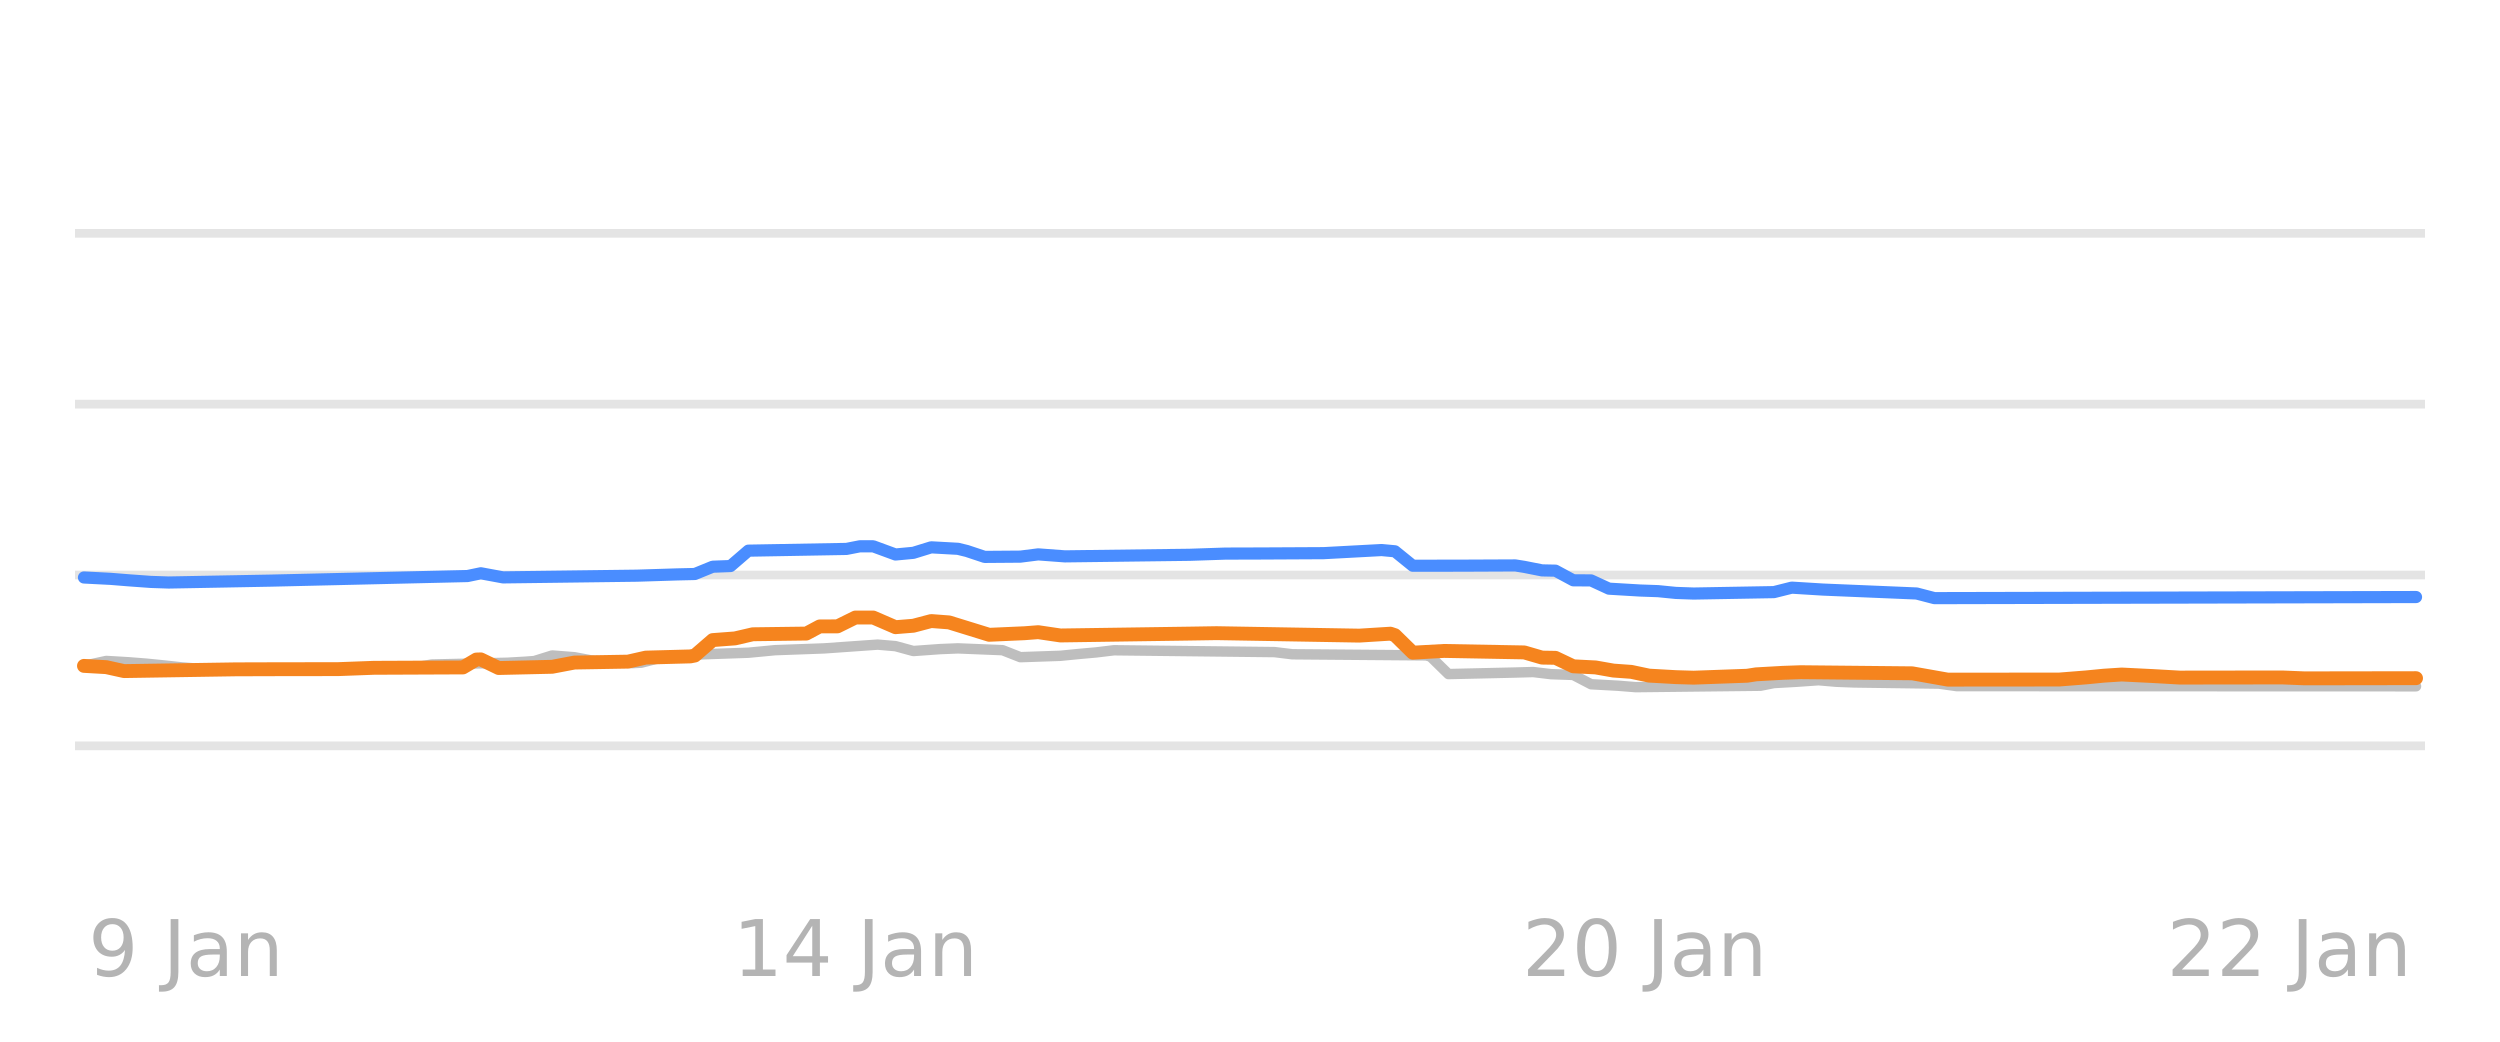
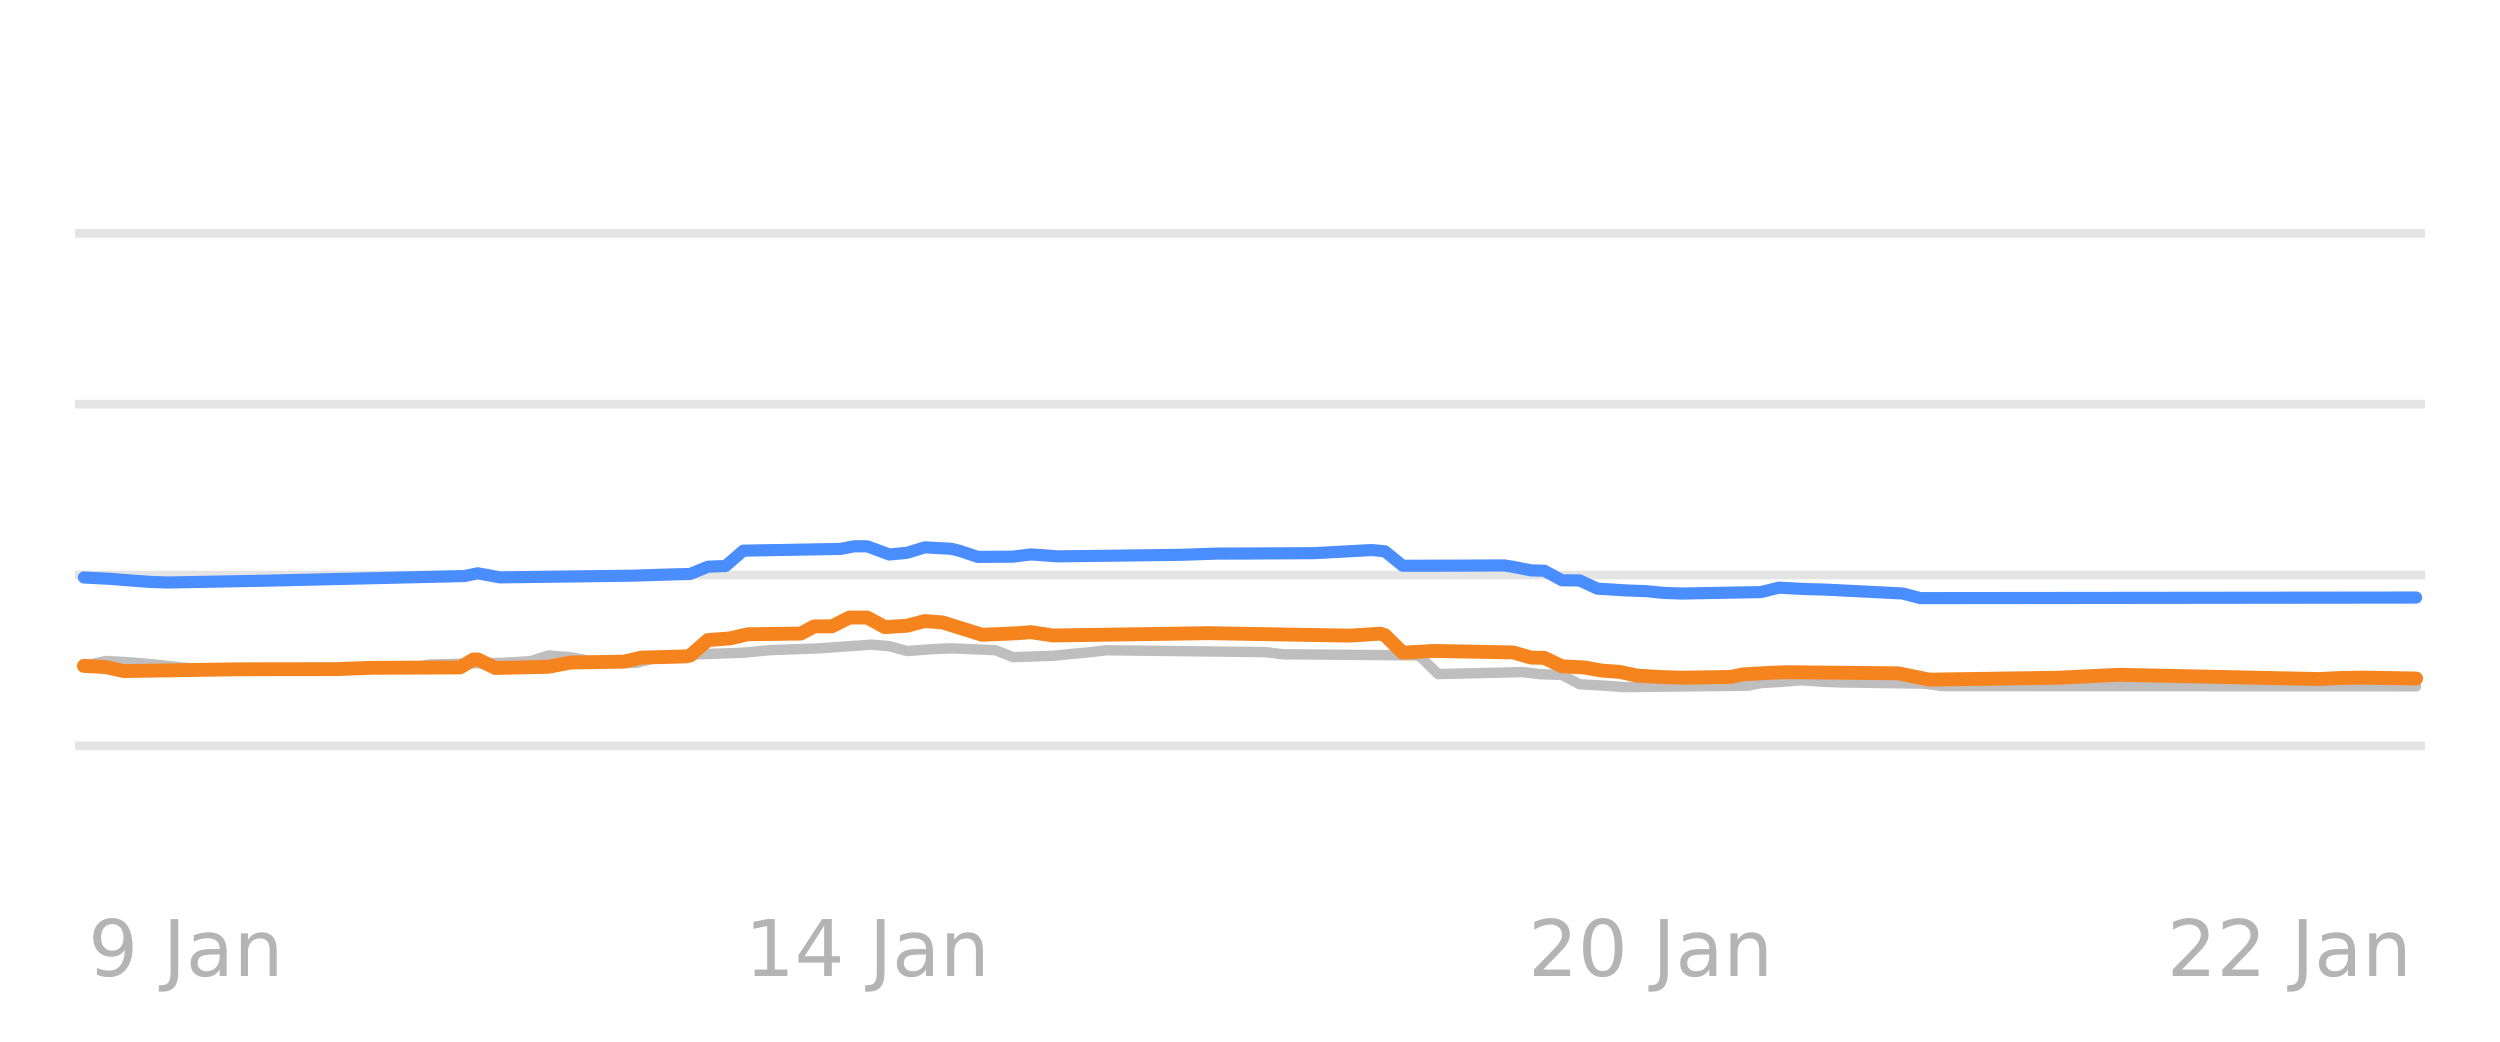
<svg xmlns="http://www.w3.org/2000/svg" xmlns:xlink="http://www.w3.org/1999/xlink" width="144pt" height="60pt" viewBox="0 0 144 60" version="1.1">
  <defs>
    <style type="text/css">*{stroke-linejoin: round; stroke-linecap: butt}</style>
  </defs>
  <g id="figure_1">
    <g id="patch_1">
      <path d="M 0 60  L 144 60  L 144 0  L 0 0  L 0 60  z " style="fill: none; opacity: 0" />
    </g>
    <g id="axes_1">
      <g id="patch_2">
        <path d="M 4.32 52.8  L 139.68 52.8  L 139.68 3.6  L 4.32 3.6  L 4.32 52.8  z " style="fill: none" />
      </g>
      <g id="matplotlib.axis_1" />
      <g id="matplotlib.axis_2" />
      <g id="line2d_1">
-         <path d="M 4.32 42.96  L 139.68 42.96  " clip-path="url(#pdd2dea1b4b)" style="fill: none; stroke: #b2b2b2; stroke-opacity: 0.35; stroke-width: 0.5; stroke-linecap: square" />
+         <path d="M 4.32 42.96  L 139.68 42.96  " clip-path="url(#p9b0b39cdef)" style="fill: none; stroke: #b2b2b2; stroke-opacity: 0.35; stroke-width: 0.5; stroke-linecap: square" />
      </g>
      <g id="line2d_2">
-         <path d="M 4.32 33.12  L 139.68 33.12  " clip-path="url(#pdd2dea1b4b)" style="fill: none; stroke: #b2b2b2; stroke-opacity: 0.35; stroke-width: 0.5; stroke-linecap: square" />
+         <path d="M 4.32 33.12  L 139.68 33.12  " clip-path="url(#p9b0b39cdef)" style="fill: none; stroke: #b2b2b2; stroke-opacity: 0.35; stroke-width: 0.5; stroke-linecap: square" />
      </g>
      <g id="line2d_3">
-         <path d="M 4.32 23.28  L 139.68 23.28  " clip-path="url(#pdd2dea1b4b)" style="fill: none; stroke: #b2b2b2; stroke-opacity: 0.35; stroke-width: 0.5; stroke-linecap: square" />
+         <path d="M 4.32 23.28  L 139.68 23.28  " clip-path="url(#p9b0b39cdef)" style="fill: none; stroke: #b2b2b2; stroke-opacity: 0.35; stroke-width: 0.5; stroke-linecap: square" />
      </g>
      <g id="line2d_4">
-         <path d="M 4.32 13.44  L 139.68 13.44  " clip-path="url(#pdd2dea1b4b)" style="fill: none; stroke: #b2b2b2; stroke-opacity: 0.35; stroke-width: 0.5; stroke-linecap: square" />
+         <path d="M 4.32 13.44  L 139.68 13.44  " clip-path="url(#p9b0b39cdef)" style="fill: none; stroke: #b2b2b2; stroke-opacity: 0.35; stroke-width: 0.5; stroke-linecap: square" />
      </g>
      <g id="line2d_5">
-         <path d="M 4.837 38.35  L 6.121 38.07  L 7.405 38.146  L 8.432 38.227  L 9.46 38.33  L 10.487 38.443  L 11.771 38.541  L 12.799 38.581  L 23.586 38.491  L 24.87 38.276  L 29.236 38.173  L 30.264 38.114  L 30.777 38.076  L 31.805 37.755  L 33.089 37.856  L 34.116 38.05  L 35.4 38.135  L 36.428 38.197  L 36.941 38.172  L 38.226 37.838  L 39.51 37.753  L 40.537 37.686  L 43.106 37.597  L 44.647 37.45  L 47.472 37.347  L 50.554 37.13  L 51.581 37.218  L 52.609 37.499  L 54.15 37.388  L 55.177 37.346  L 57.745 37.45  L 58.773 37.853  L 61.084 37.774  L 62.112 37.671  L 63.139 37.579  L 64.166 37.455  L 73.413 37.561  L 74.44 37.686  L 82.145 37.75  L 82.402 37.822  L 83.429 38.827  L 87.282 38.738  L 88.309 38.709  L 89.337 38.832  L 90.364 38.867  L 90.621 38.878  L 91.648 39.413  L 93.189 39.497  L 94.217 39.58  L 101.408 39.498  L 102.179 39.344  L 103.463 39.271  L 104.747 39.181  L 105.774 39.269  L 106.802 39.309  L 111.682 39.377  L 112.709 39.521  L 139.163 39.531  L 139.163 39.531  " clip-path="url(#pdd2dea1b4b)" style="fill: none; stroke: #bebebe; stroke-width: 0.6; stroke-linecap: round" />
+         <path d="M 4.833 38.35  L 6.107 38.07  L 7.382 38.146  L 8.401 38.227  L 9.421 38.33  L 10.441 38.443  L 11.715 38.541  L 12.735 38.581  L 23.441 38.49  L 24.715 38.276  L 29.049 38.173  L 30.068 38.114  L 30.578 38.076  L 31.598 37.755  L 32.872 37.856  L 33.892 38.05  L 35.166 38.136  L 36.186 38.197  L 36.696 38.172  L 37.97 37.838  L 39.245 37.753  L 40.264 37.686  L 42.813 37.596  L 44.343 37.45  L 47.147 37.347  L 50.206 37.13  L 51.225 37.219  L 52.245 37.499  L 53.774 37.388  L 54.794 37.346  L 57.343 37.451  L 58.363 37.853  L 60.657 37.773  L 61.676 37.671  L 62.696 37.579  L 63.716 37.455  L 72.892 37.562  L 73.912 37.686  L 81.559 37.75  L 81.814 37.825  L 82.833 38.827  L 86.657 38.738  L 87.677 38.709  L 88.696 38.832  L 89.716 38.867  L 89.971 38.88  L 90.99 39.413  L 92.52 39.498  L 93.539 39.58  L 100.677 39.496  L 101.441 39.344  L 102.716 39.27  L 103.736 39.181  L 105.01 39.27  L 106.03 39.309  L 110.873 39.378  L 111.893 39.521  L 139.167 39.531  L 139.167 39.531  " clip-path="url(#p9b0b39cdef)" style="fill: none; stroke: #bebebe; stroke-width: 0.6; stroke-linecap: round" />
      </g>
      <g id="line2d_6">
-         <path d="M 4.837 33.263  L 6.378 33.342  L 7.405 33.425  L 8.689 33.518  L 9.717 33.553  L 15.624 33.443  L 26.925 33.18  L 27.695 33.02  L 28.979 33.258  L 36.685 33.159  L 38.996 33.086  L 40.024 33.062  L 41.051 32.643  L 42.078 32.604  L 43.106 31.718  L 48.756 31.618  L 49.527 31.467  L 50.297 31.467  L 51.581 31.939  L 52.609 31.843  L 53.636 31.526  L 55.177 31.611  L 55.691 31.736  L 56.718 32.078  L 58.773 32.062  L 59.8 31.932  L 61.341 32.047  L 68.533 31.956  L 70.587 31.887  L 72.642 31.881  L 76.238 31.862  L 79.577 31.683  L 80.347 31.754  L 81.375 32.587  L 84.2 32.583  L 87.282 32.569  L 87.796 32.651  L 88.823 32.854  L 89.593 32.87  L 90.621 33.425  L 91.648 33.432  L 92.676 33.907  L 94.473 34.014  L 95.501 34.05  L 96.528 34.152  L 97.555 34.188  L 102.179 34.106  L 103.206 33.848  L 105.004 33.959  L 110.397 34.185  L 111.425 34.453  L 139.163 34.389  L 139.163 34.389  " clip-path="url(#pdd2dea1b4b)" style="fill: none; stroke: #4a8dff; stroke-width: 0.7; stroke-linecap: round" />
+         <path d="M 4.833 33.263  L 6.362 33.342  L 7.382 33.425  L 8.656 33.518  L 9.676 33.553  L 15.539 33.443  L 26.754 33.18  L 27.519 33.021  L 28.794 33.258  L 36.441 33.159  L 38.735 33.086  L 39.755 33.061  L 40.774 32.643  L 41.794 32.602  L 42.813 31.718  L 48.421 31.617  L 49.186 31.467  L 49.951 31.467  L 51.225 31.939  L 52.245 31.842  L 53.265 31.526  L 54.794 31.611  L 55.304 31.737  L 56.323 32.078  L 58.363 32.062  L 59.382 31.933  L 60.912 32.047  L 68.049 31.956  L 70.088 31.887  L 72.127 31.881  L 75.696 31.862  L 79.01 31.683  L 79.775 31.757  L 80.794 32.587  L 83.598 32.583  L 86.657 32.569  L 87.167 32.652  L 88.186 32.854  L 88.951 32.872  L 89.971 33.425  L 90.99 33.434  L 92.01 33.907  L 93.794 34.015  L 94.814 34.05  L 95.834 34.152  L 96.853 34.188  L 101.441 34.104  L 102.461 33.848  L 103.99 33.93  L 105.265 33.966  L 109.598 34.186  L 110.618 34.453  L 139.167 34.419  L 139.167 34.419  " clip-path="url(#p9b0b39cdef)" style="fill: none; stroke: #4a8dff; stroke-width: 0.7; stroke-linecap: round" />
      </g>
      <g id="line2d_7">
-         <path d="M 4.837 38.355  L 6.121 38.428  L 7.148 38.655  L 13.569 38.554  L 15.881 38.547  L 19.476 38.542  L 21.531 38.466  L 26.668 38.444  L 27.438 37.989  L 27.695 37.981  L 28.723 38.478  L 31.805 38.407  L 33.089 38.163  L 36.171 38.11  L 37.198 37.878  L 39.767 37.809  L 40.024 37.758  L 41.051 36.869  L 42.335 36.772  L 43.362 36.534  L 46.445 36.493  L 47.215 36.082  L 48.242 36.078  L 49.27 35.57  L 50.297 35.57  L 51.581 36.126  L 52.609 36.043  L 53.636 35.772  L 54.663 35.85  L 56.975 36.564  L 59.03 36.473  L 59.8 36.413  L 61.084 36.603  L 68.533 36.495  L 70.074 36.47  L 78.293 36.612  L 80.09 36.5  L 80.347 36.586  L 81.375 37.594  L 83.172 37.494  L 87.796 37.579  L 88.823 37.878  L 89.593 37.891  L 90.621 38.379  L 91.905 38.444  L 92.932 38.625  L 93.96 38.699  L 94.987 38.916  L 96.528 39.003  L 97.555 39.034  L 100.638 38.923  L 101.151 38.842  L 102.692 38.755  L 103.72 38.719  L 110.141 38.783  L 112.195 39.147  L 118.616 39.141  L 120.157 39.019  L 121.185 38.919  L 122.212 38.852  L 124.01 38.941  L 125.551 39.029  L 131.458 39.021  L 132.742 39.073  L 139.163 39.063  L 139.163 39.063  " clip-path="url(#pdd2dea1b4b)" style="fill: none; stroke: #f5841e; stroke-width: 0.8; stroke-linecap: round" />
+         <path d="M 4.833 38.355  L 6.107 38.428  L 7.127 38.655  L 13.499 38.554  L 15.794 38.547  L 19.362 38.542  L 21.402 38.466  L 26.5 38.443  L 27.264 37.988  L 27.519 37.982  L 28.539 38.478  L 31.598 38.406  L 32.872 38.163  L 35.931 38.11  L 36.951 37.878  L 39.5 37.809  L 39.755 37.757  L 40.774 36.869  L 42.049 36.771  L 43.068 36.534  L 46.127 36.492  L 46.892 36.082  L 47.912 36.077  L 48.931 35.57  L 49.951 35.57  L 50.97 36.122  L 52.245 36.043  L 53.265 35.772  L 54.284 35.851  L 56.578 36.564  L 58.618 36.473  L 59.382 36.413  L 60.657 36.603  L 68.049 36.495  L 69.578 36.47  L 77.735 36.612  L 79.52 36.5  L 79.775 36.59  L 80.794 37.594  L 82.579 37.494  L 87.167 37.581  L 88.186 37.878  L 88.951 37.893  L 89.971 38.379  L 91.245 38.445  L 92.265 38.625  L 93.285 38.7  L 94.304 38.916  L 95.834 39.003  L 96.853 39.034  L 99.657 38.993  L 100.422 38.842  L 101.951 38.755  L 102.971 38.719  L 109.343 38.783  L 111.128 39.147  L 118.52 39.038  L 122.089 38.867  L 127.187 38.976  L 133.559 39.113  L 134.834 39.051  L 136.108 39.03  L 138.403 39.068  L 139.167 39.083  L 139.167 39.083  " clip-path="url(#p9b0b39cdef)" style="fill: none; stroke: #f5841e; stroke-width: 0.8; stroke-linecap: round" />
      </g>
      <g id="text_1">
-         <g style="fill: #8c8c8c; opacity: 0.65" transform="translate(5.094962 56.2193) scale(0.045 -0.045)">
+         <g style="fill: #8c8c8c; opacity: 0.65" transform="translate(5.089091 56.2193) scale(0.045 -0.045)">
          <defs>
            <path id="DejaVuSans-39" d="M 703 97  L 703 672  Q 941 559 1184 500  Q 1428 441 1663 441  Q 2288 441 2617 861  Q 2947 1281 2994 2138  Q 2813 1869 2534 1725  Q 2256 1581 1919 1581  Q 1219 1581 811 2004  Q 403 2428 403 3163  Q 403 3881 828 4315  Q 1253 4750 1959 4750  Q 2769 4750 3195 4129  Q 3622 3509 3622 2328  Q 3622 1225 3098 567  Q 2575 -91 1691 -91  Q 1453 -91 1209 -44  Q 966 3 703 97  z M 1959 2075  Q 2384 2075 2632 2365  Q 2881 2656 2881 3163  Q 2881 3666 2632 3958  Q 2384 4250 1959 4250  Q 1534 4250 1286 3958  Q 1038 3666 1038 3163  Q 1038 2656 1286 2365  Q 1534 2075 1959 2075  z " transform="scale(0.015625)" />
            <path id="DejaVuSans-20" transform="scale(0.015625)" />
            <path id="DejaVuSans-4a" d="M 628 4666  L 1259 4666  L 1259 325  Q 1259 -519 939 -900  Q 619 -1281 -91 -1281  L -331 -1281  L -331 -750  L -134 -750  Q 284 -750 456 -515  Q 628 -281 628 325  L 628 4666  z " transform="scale(0.015625)" />
            <path id="DejaVuSans-61" d="M 2194 1759  Q 1497 1759 1228 1600  Q 959 1441 959 1056  Q 959 750 1161 570  Q 1363 391 1709 391  Q 2188 391 2477 730  Q 2766 1069 2766 1631  L 2766 1759  L 2194 1759  z M 3341 1997  L 3341 0  L 2766 0  L 2766 531  Q 2569 213 2275 61  Q 1981 -91 1556 -91  Q 1019 -91 701 211  Q 384 513 384 1019  Q 384 1609 779 1909  Q 1175 2209 1959 2209  L 2766 2209  L 2766 2266  Q 2766 2663 2505 2880  Q 2244 3097 1772 3097  Q 1472 3097 1187 3025  Q 903 2953 641 2809  L 641 3341  Q 956 3463 1253 3523  Q 1550 3584 1831 3584  Q 2591 3584 2966 3190  Q 3341 2797 3341 1997  z " transform="scale(0.015625)" />
            <path id="DejaVuSans-6e" d="M 3513 2113  L 3513 0  L 2938 0  L 2938 2094  Q 2938 2591 2744 2837  Q 2550 3084 2163 3084  Q 1697 3084 1428 2787  Q 1159 2491 1159 1978  L 1159 0  L 581 0  L 581 3500  L 1159 3500  L 1159 2956  Q 1366 3272 1645 3428  Q 1925 3584 2291 3584  Q 2894 3584 3203 3211  Q 3513 2838 3513 2113  z " transform="scale(0.015625)" />
          </defs>
          <use xlink:href="#DejaVuSans-39" />
          <use xlink:href="#DejaVuSans-20" transform="translate(63.62305 0)" />
          <use xlink:href="#DejaVuSans-4a" transform="translate(95.41016 0)" />
          <use xlink:href="#DejaVuSans-61" transform="translate(124.9023 0)" />
          <use xlink:href="#DejaVuSans-6e" transform="translate(186.1816 0)" />
        </g>
      </g>
      <g id="text_2">
-         <g style="fill: #8c8c8c; opacity: 0.65" transform="translate(42.22107 56.2193) scale(0.045 -0.045)">
+         <g style="fill: #8c8c8c; opacity: 0.65" transform="translate(42.90601 56.2193) scale(0.045 -0.045)">
          <defs>
            <path id="DejaVuSans-31" d="M 794 531  L 1825 531  L 1825 4091  L 703 3866  L 703 4441  L 1819 4666  L 2450 4666  L 2450 531  L 3481 531  L 3481 0  L 794 0  L 794 531  z " transform="scale(0.015625)" />
            <path id="DejaVuSans-34" d="M 2419 4116  L 825 1625  L 2419 1625  L 2419 4116  z M 2253 4666  L 3047 4666  L 3047 1625  L 3713 1625  L 3713 1100  L 3047 1100  L 3047 0  L 2419 0  L 2419 1100  L 313 1100  L 313 1709  L 2253 4666  z " transform="scale(0.015625)" />
          </defs>
          <use xlink:href="#DejaVuSans-31" />
          <use xlink:href="#DejaVuSans-34" transform="translate(63.62305 0)" />
          <use xlink:href="#DejaVuSans-20" transform="translate(127.2461 0)" />
          <use xlink:href="#DejaVuSans-4a" transform="translate(159.0332 0)" />
          <use xlink:href="#DejaVuSans-61" transform="translate(188.5254 0)" />
          <use xlink:href="#DejaVuSans-6e" transform="translate(249.8047 0)" />
        </g>
      </g>
      <g id="text_3">
-         <g style="fill: #8c8c8c; opacity: 0.65" transform="translate(87.6855 56.2193) scale(0.045 -0.045)">
+         <g style="fill: #8c8c8c; opacity: 0.65" transform="translate(88.02601 56.2193) scale(0.045 -0.045)">
          <defs>
            <path id="DejaVuSans-32" d="M 1228 531  L 3431 531  L 3431 0  L 469 0  L 469 531  Q 828 903 1448 1529  Q 2069 2156 2228 2338  Q 2531 2678 2651 2914  Q 2772 3150 2772 3378  Q 2772 3750 2511 3984  Q 2250 4219 1831 4219  Q 1534 4219 1204 4116  Q 875 4013 500 3803  L 500 4441  Q 881 4594 1212 4672  Q 1544 4750 1819 4750  Q 2544 4750 2975 4387  Q 3406 4025 3406 3419  Q 3406 3131 3298 2873  Q 3191 2616 2906 2266  Q 2828 2175 2409 1742  Q 1991 1309 1228 531  z " transform="scale(0.015625)" />
            <path id="DejaVuSans-30" d="M 2034 4250  Q 1547 4250 1301 3770  Q 1056 3291 1056 2328  Q 1056 1369 1301 889  Q 1547 409 2034 409  Q 2525 409 2770 889  Q 3016 1369 3016 2328  Q 3016 3291 2770 3770  Q 2525 4250 2034 4250  z M 2034 4750  Q 2819 4750 3233 4129  Q 3647 3509 3647 2328  Q 3647 1150 3233 529  Q 2819 -91 2034 -91  Q 1250 -91 836 529  Q 422 1150 422 2328  Q 422 3509 836 4129  Q 1250 4750 2034 4750  z " transform="scale(0.015625)" />
          </defs>
          <use xlink:href="#DejaVuSans-32" />
          <use xlink:href="#DejaVuSans-30" transform="translate(63.62305 0)" />
          <use xlink:href="#DejaVuSans-20" transform="translate(127.2461 0)" />
          <use xlink:href="#DejaVuSans-4a" transform="translate(159.0332 0)" />
          <use xlink:href="#DejaVuSans-61" transform="translate(188.5254 0)" />
          <use xlink:href="#DejaVuSans-6e" transform="translate(249.8047 0)" />
        </g>
      </g>
      <g id="text_4">
-         <g style="fill: #8c8c8c; opacity: 0.65" transform="translate(124.8116 56.2193) scale(0.045 -0.045)">
+         <g style="fill: #8c8c8c; opacity: 0.65" transform="translate(124.8175 56.2193) scale(0.045 -0.045)">
          <use xlink:href="#DejaVuSans-32" />
          <use xlink:href="#DejaVuSans-32" transform="translate(63.62305 0)" />
          <use xlink:href="#DejaVuSans-20" transform="translate(127.2461 0)" />
          <use xlink:href="#DejaVuSans-4a" transform="translate(159.0332 0)" />
          <use xlink:href="#DejaVuSans-61" transform="translate(188.5254 0)" />
          <use xlink:href="#DejaVuSans-6e" transform="translate(249.8047 0)" />
        </g>
      </g>
    </g>
  </g>
  <defs>
-     <clipPath id="pdd2dea1b4b">
+     <clipPath id="p9b0b39cdef">
      <rect x="4.32" y="3.6" width="135.36" height="49.2" />
    </clipPath>
  </defs>
</svg>
